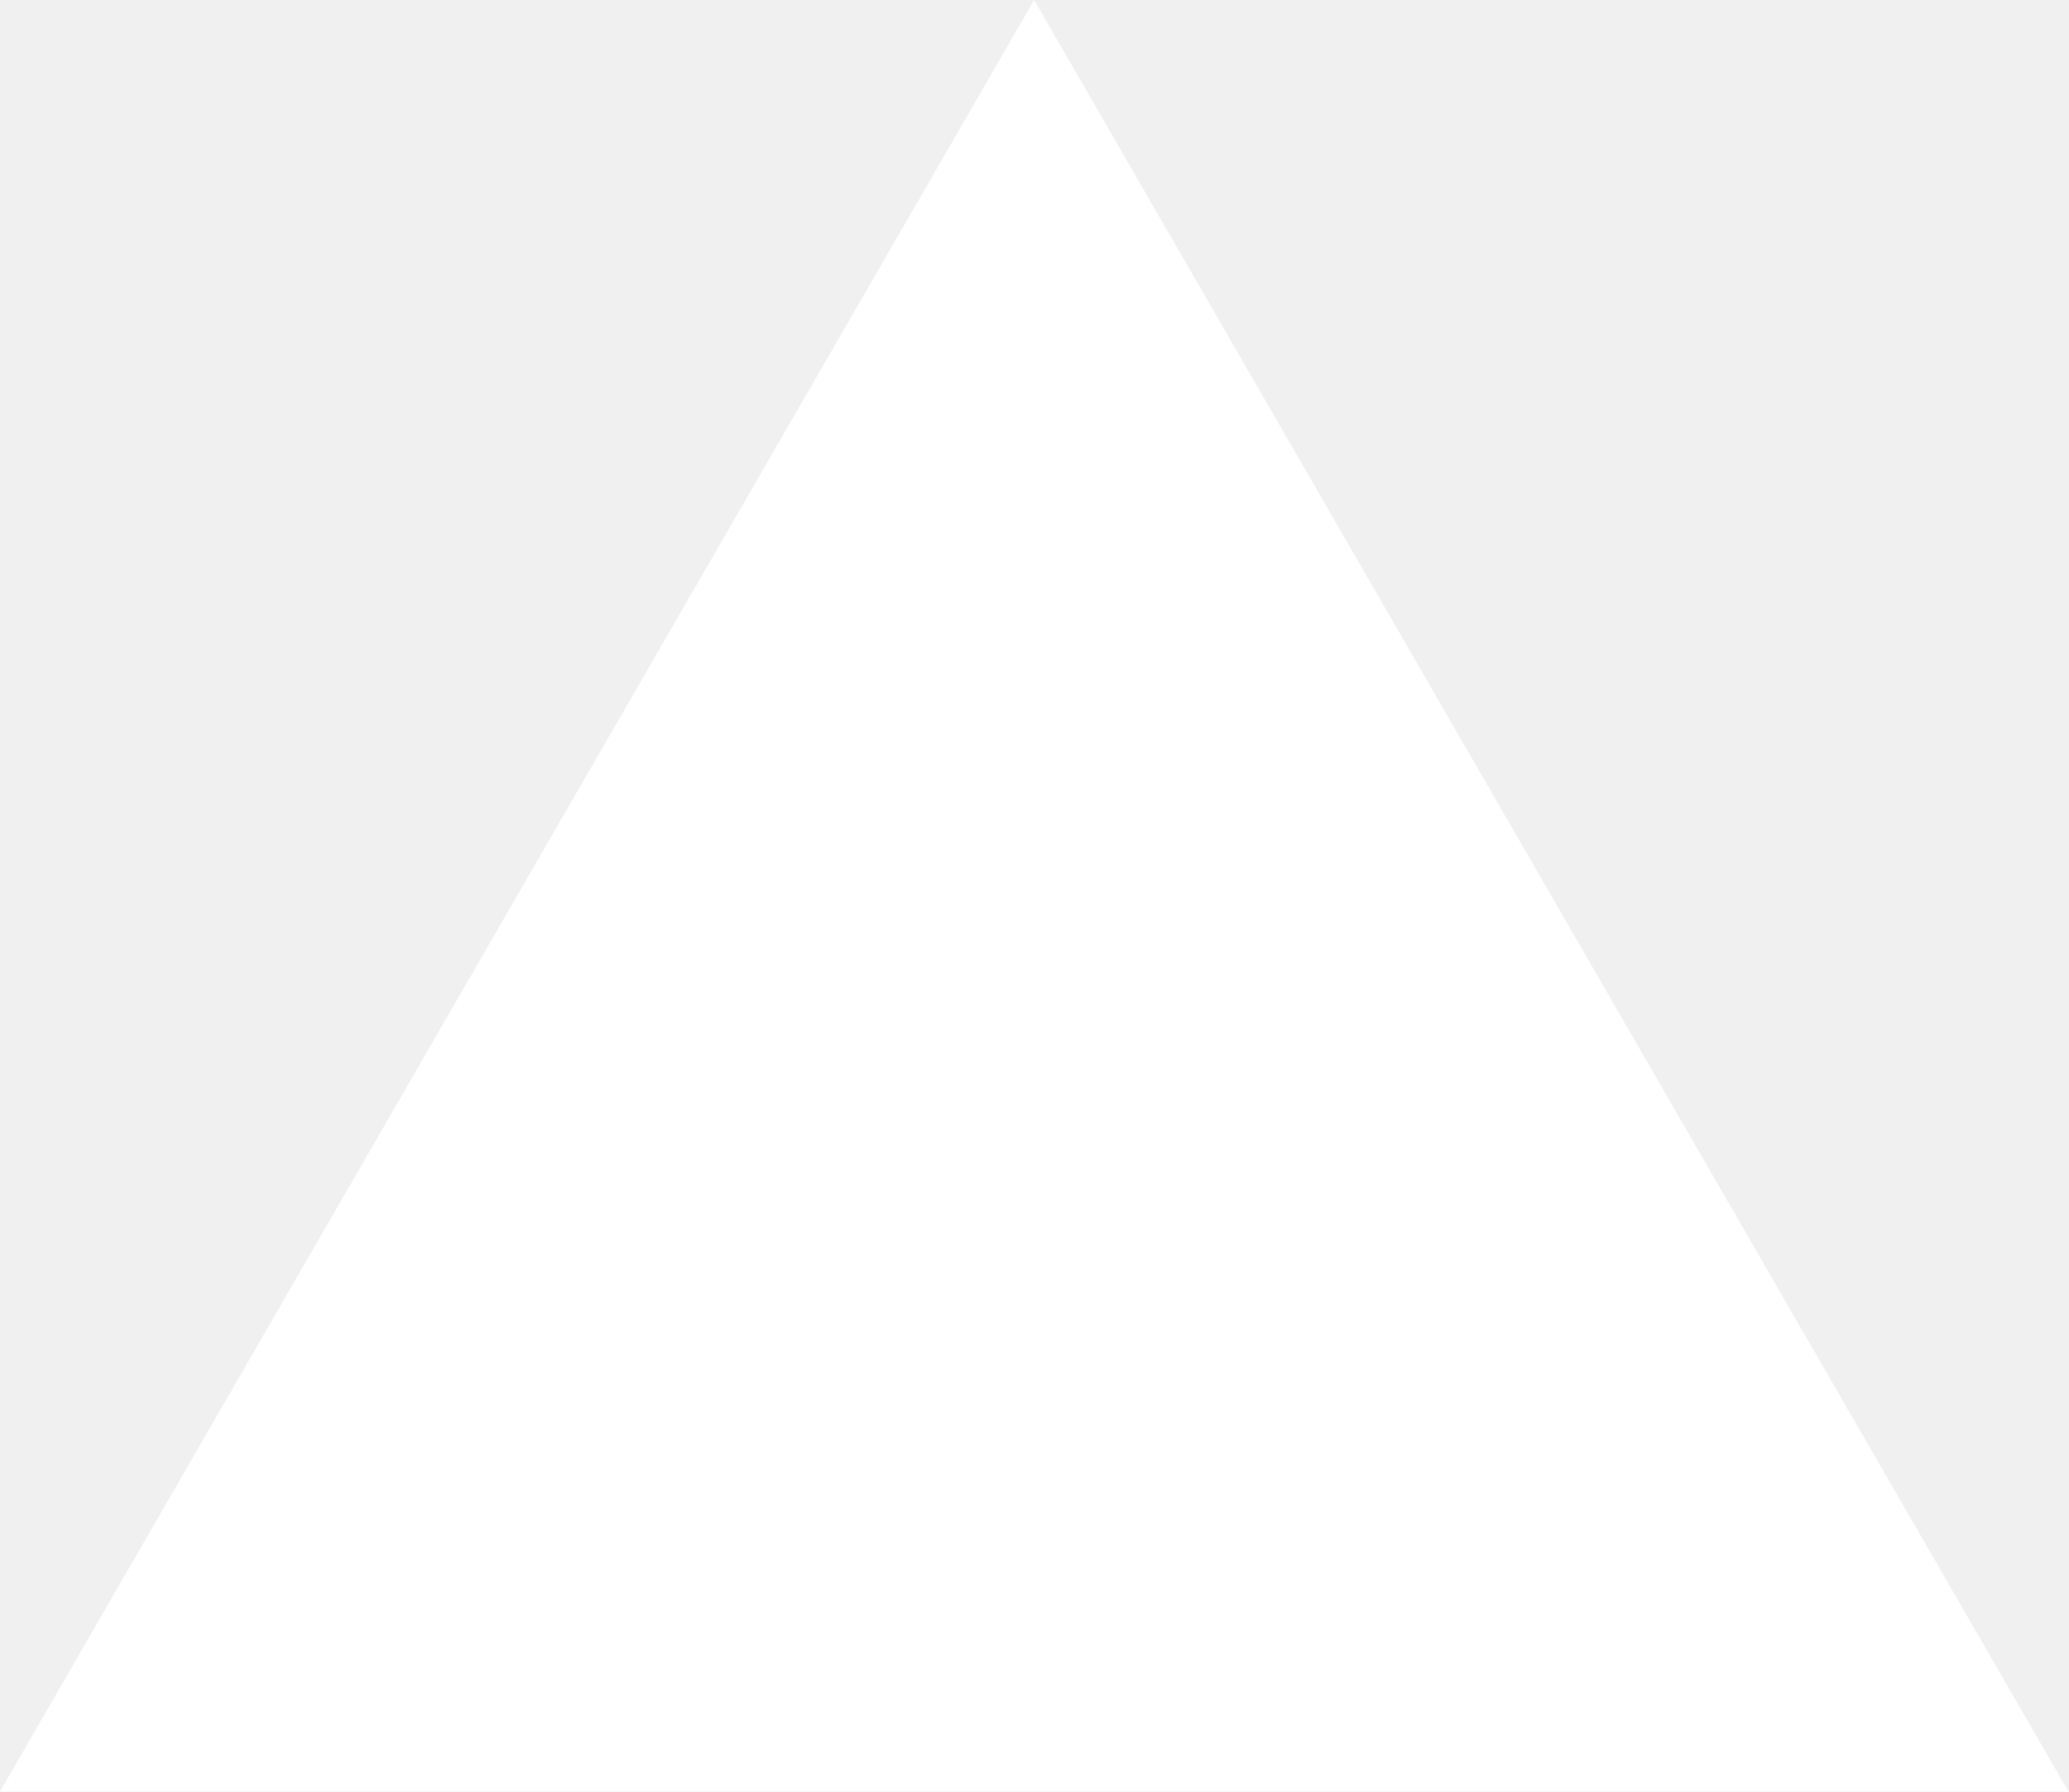
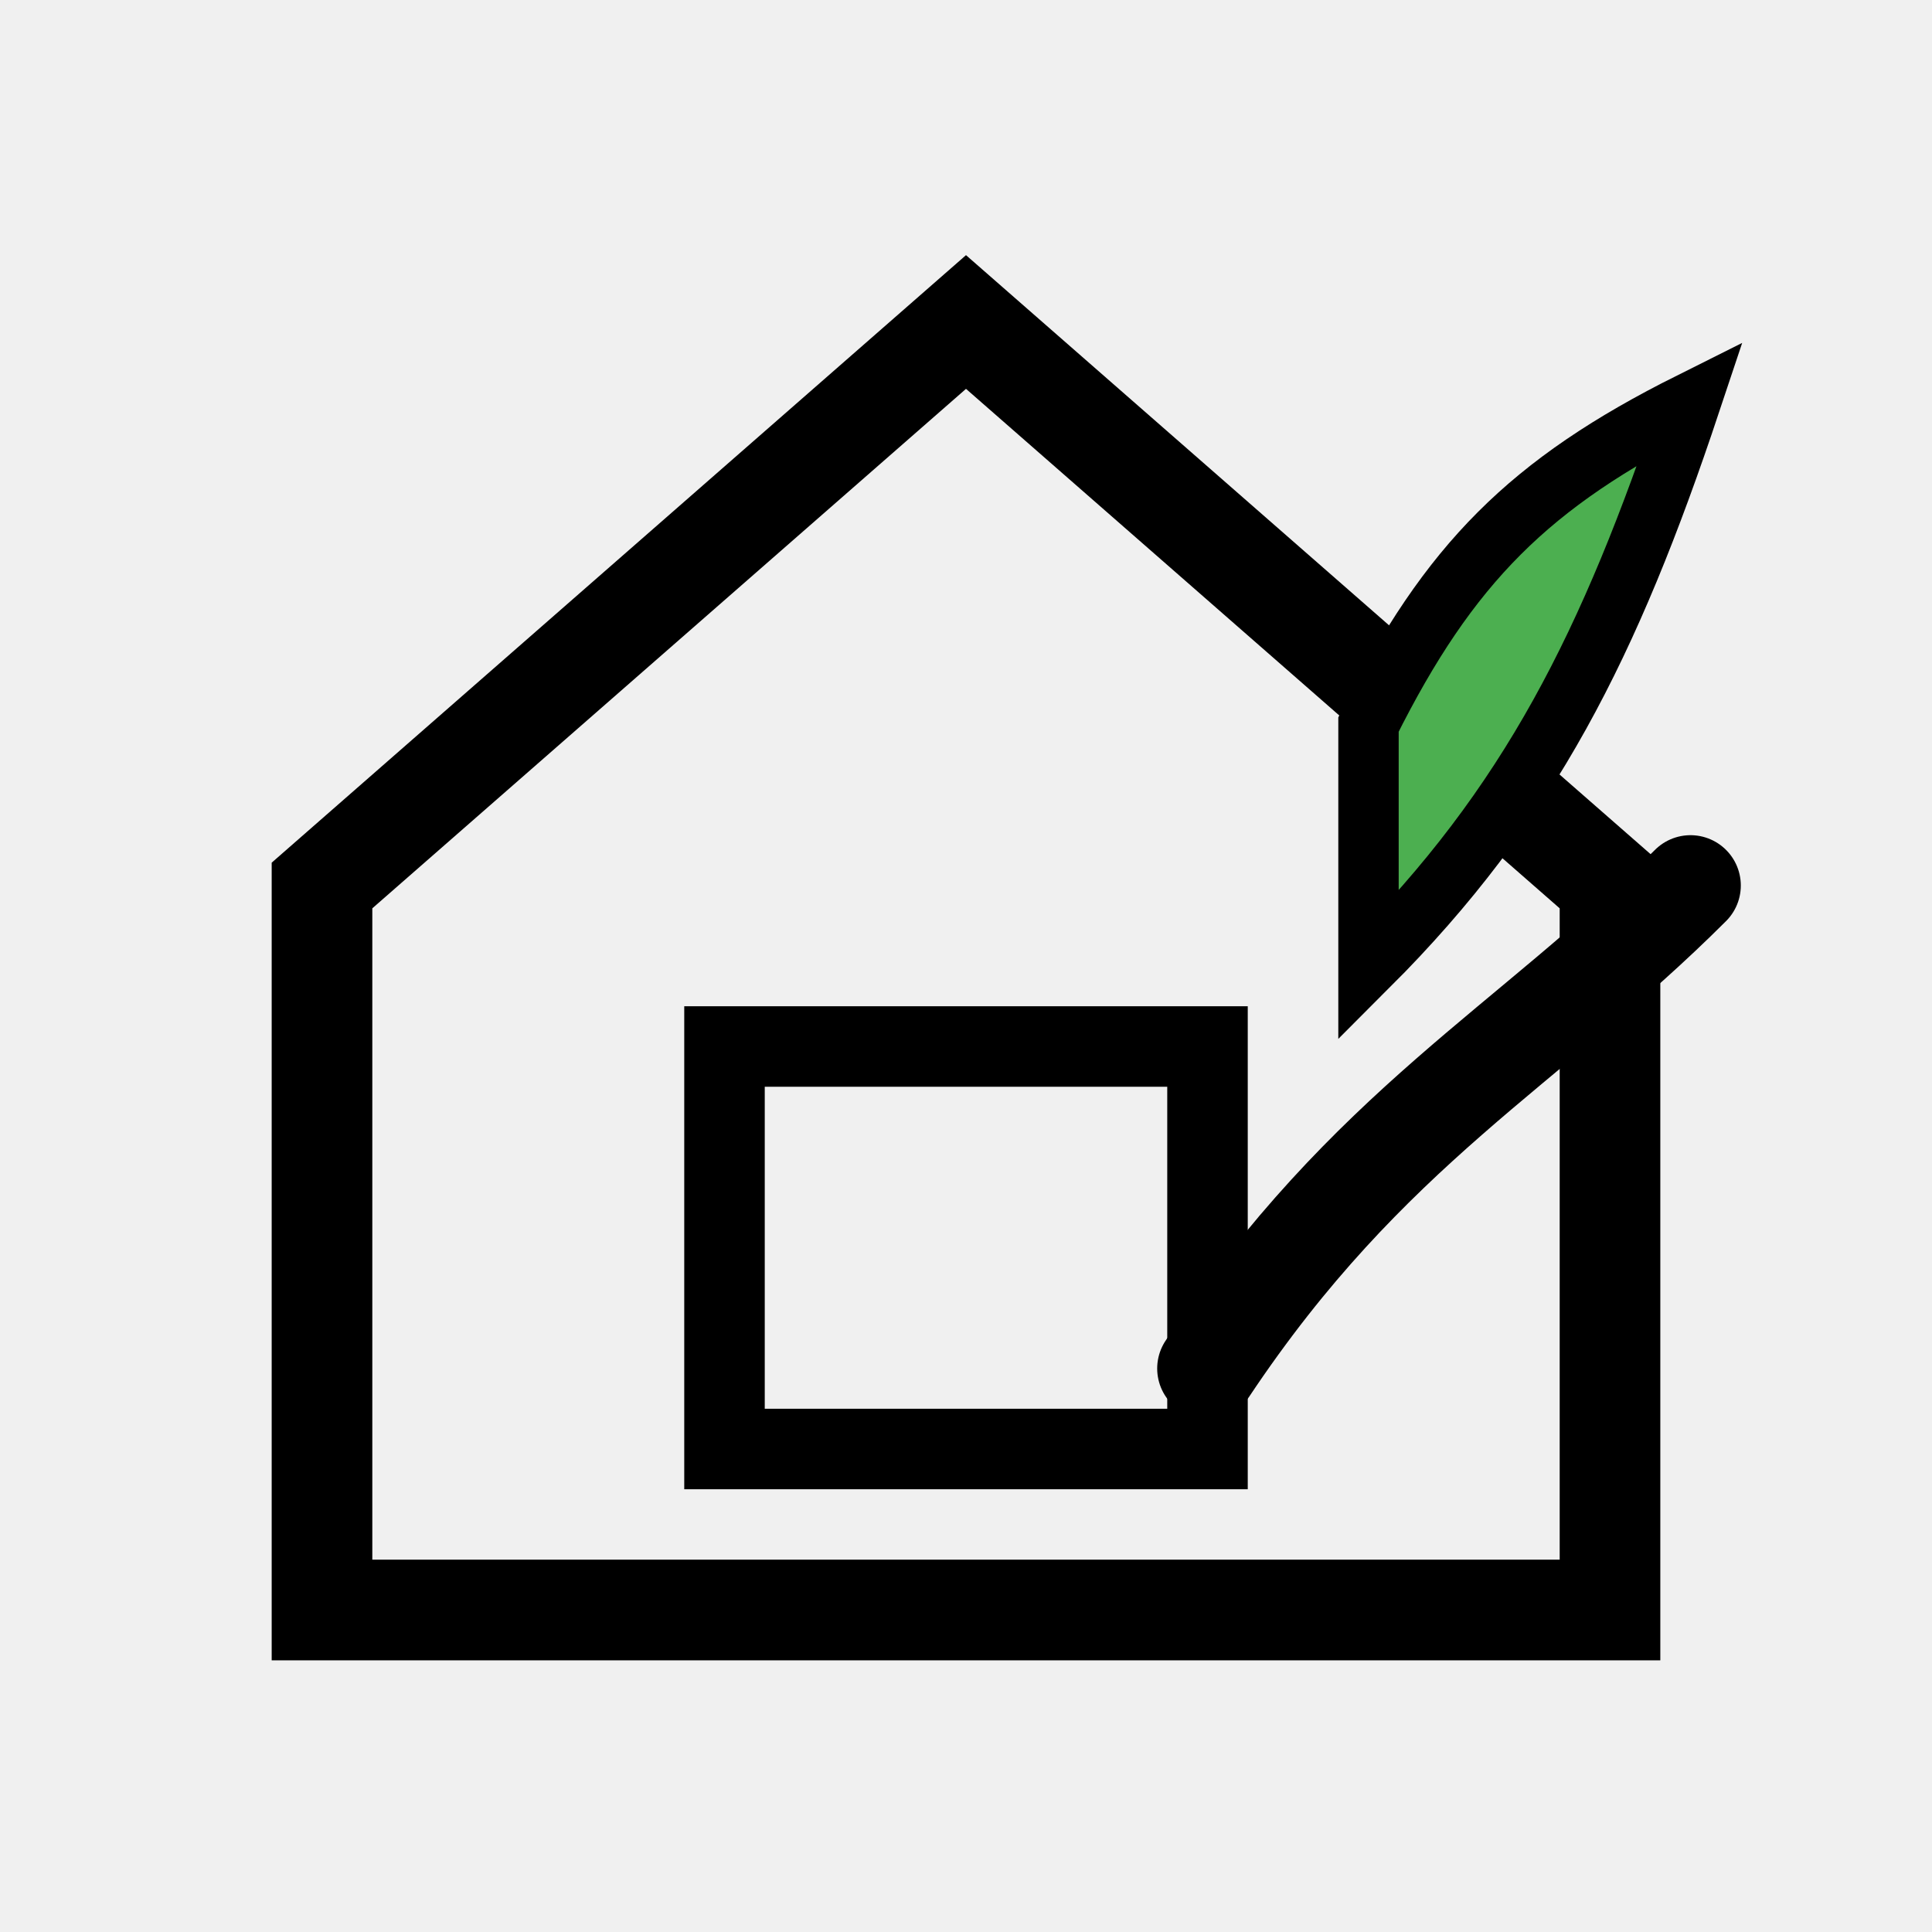
- <svg xmlns="http://www.w3.org/2000/svg" fill="none" viewBox="0 0 1155 1000">
-   <path d="m577.3 0 577.4 1000H0z" fill="#fff" />
+ <svg xmlns="http://www.w3.org/2000/svg" viewBox="0 0 48 48" fill="none">
+   <path d="M8 22 L24 8 L40 22 V40 H8 Z" stroke="currentColor" stroke-width="2.5" />
+   <rect x="18" y="26" width="12" height="10" stroke="currentColor" stroke-width="2" />
+   <path d="M30 34 C34 28 38 26 42 22" stroke="currentColor" stroke-width="2.5" stroke-linecap="round" />
+   <path d="M34 18 C36 14 38 12 42 10 C40 16 38 20 34 24 Z" fill="#4caf50" stroke="currentColor" stroke-width="1.5" />
</svg>
